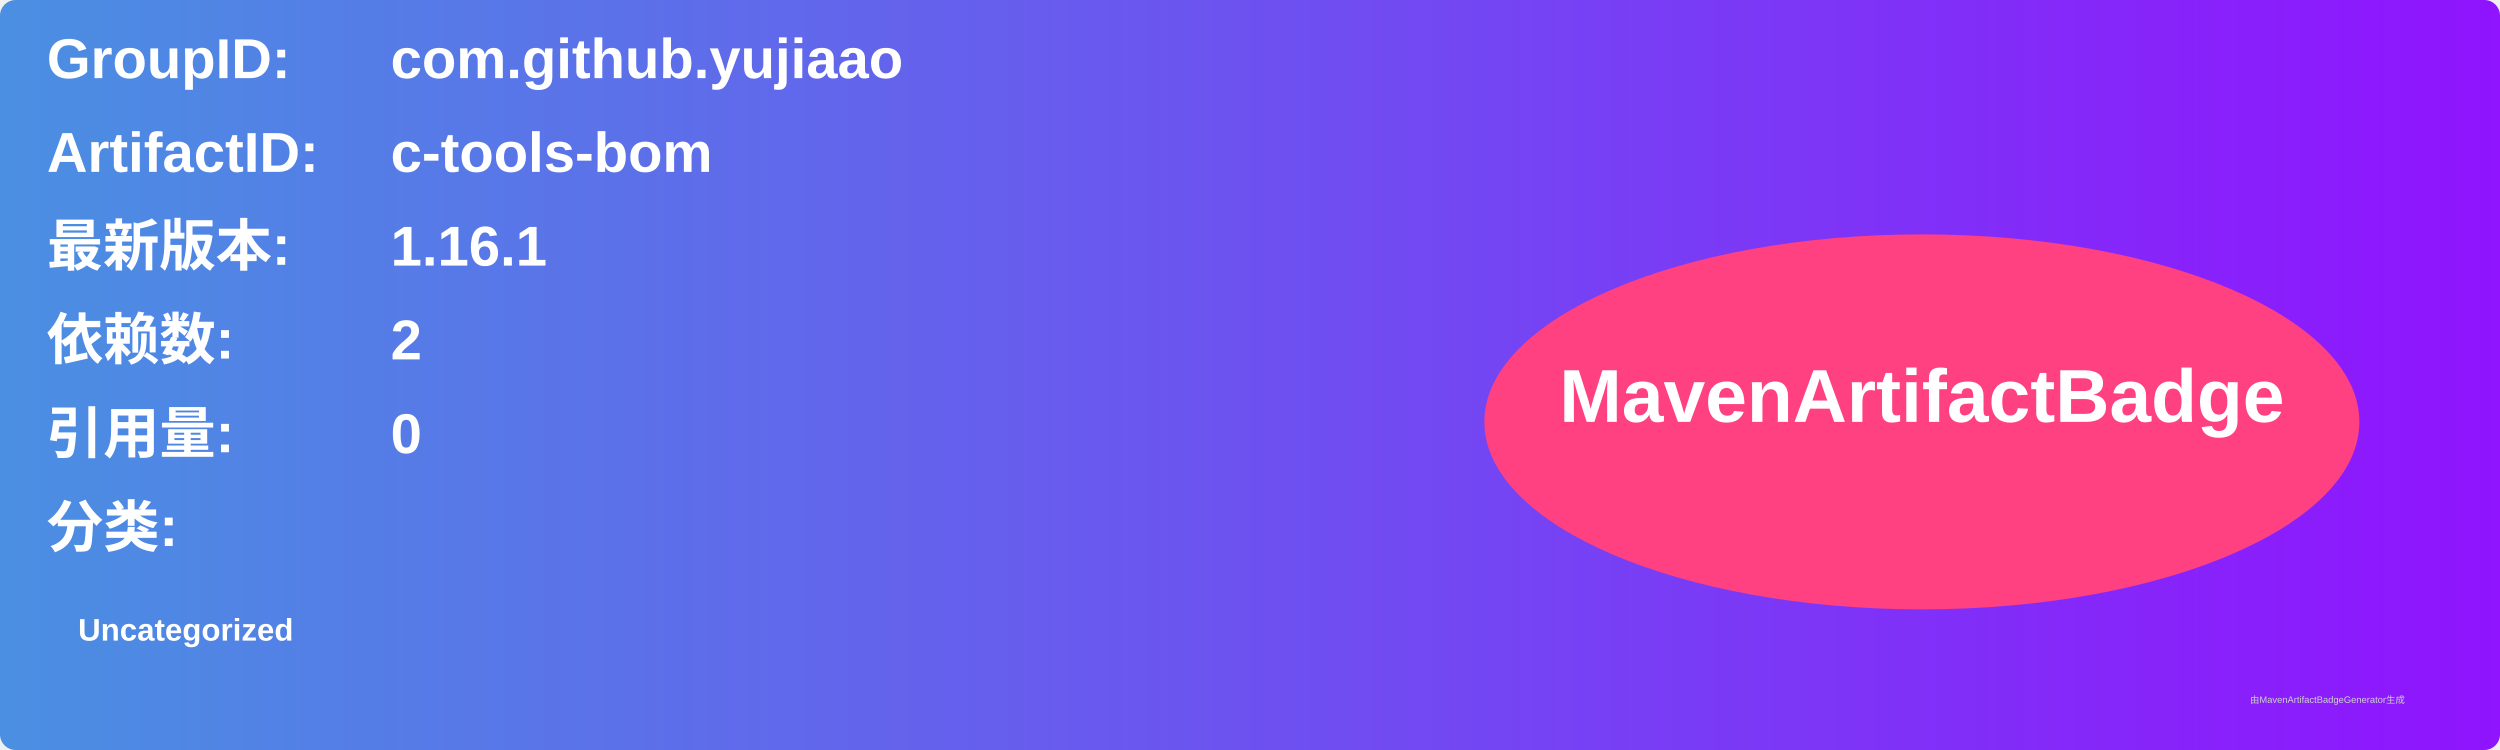
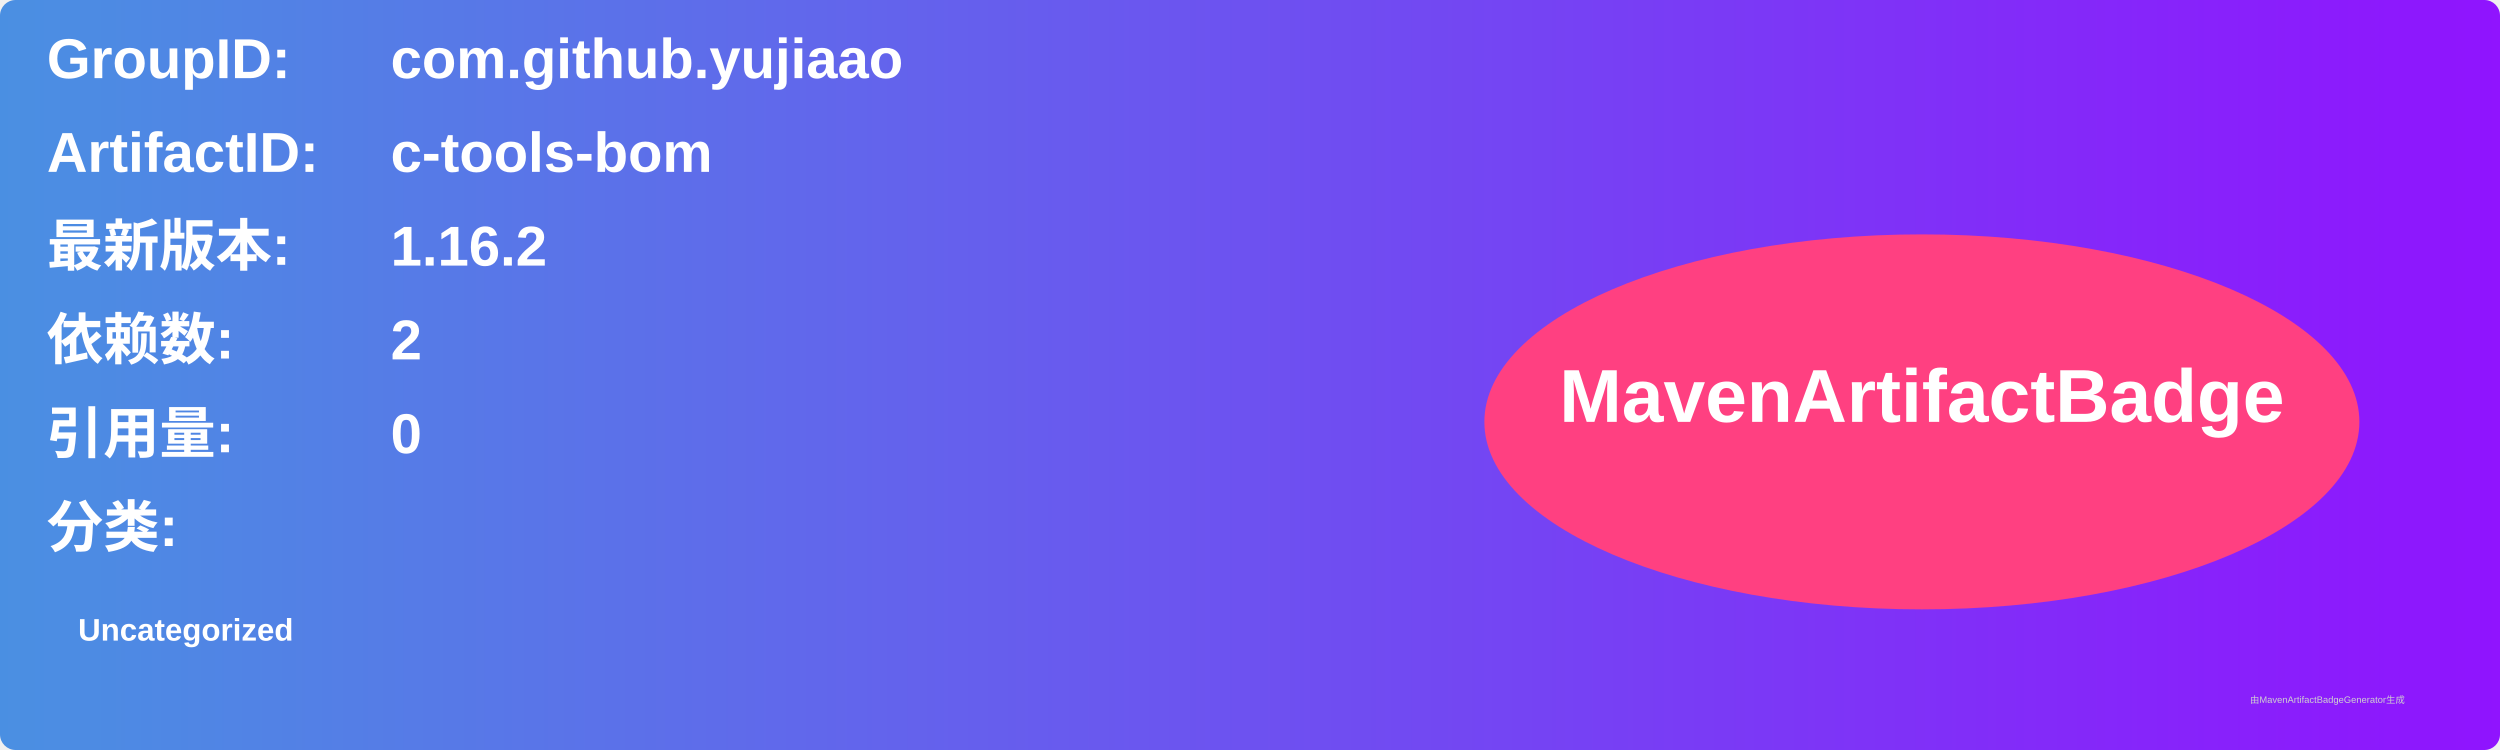
<svg xmlns="http://www.w3.org/2000/svg" width="800" height="240" viewBox="0 0 800 240">
  <linearGradient id="grad" x1="0%" y1="0%" x2="100%" y2="0%">
    <stop offset="0%" stop-color="#4a90e2" />
    <stop offset="100%" stop-color="#9013fe" />
  </linearGradient>
  <rect width="100%" height="100%" rx="5" ry="5" fill="url(#grad)" />
  <g transform="translate(15, 15)">
    <text x="0" y="10" font-family="Arial" font-size="18" fill="white" font-weight="bold" width="260">GroupID:</text>
    <text x="110" y="10" font-family="Arial" font-size="18" fill="white" font-weight="bold" width="460">com.github.yujiaao</text>
    <text x="0" y="40" font-family="Arial" font-size="18" fill="white" font-weight="bold" width="260">ArtifactID:</text>
    <text x="110" y="40" font-family="Arial" font-size="18" fill="white" font-weight="bold" width="460">c-tools-bom</text>
    <text x="0" y="70" font-family="Arial" font-size="18" fill="white" font-weight="bold">最新版本:</text>
    <text x="110" y="70" font-family="Arial" font-size="18" fill="white" font-weight="bold">
-       <tspan font-weight="bold">1.16.1</tspan>
+       <tspan font-weight="bold">1.16.2</tspan>
    </text>
    <text x="0" y="100" font-family="Arial" font-size="18" fill="white" font-weight="bold">依赖数: </text>
    <text x="110" y="100" font-family="Arial" font-size="18" fill="white">
      <tspan font-weight="bold">2</tspan>
    </text>
    <text x="0" y="130" font-family="Arial" font-size="18" fill="white" font-weight="bold">引用量: </text>
    <text x="110" y="130" font-family="Arial" font-size="18" fill="white">
      <tspan font-weight="bold">0</tspan>
    </text>
    <text x="0" y="160" font-family="Arial" font-size="18" fill="white" font-weight="bold">分类:</text>
    <text x="10" y="190" font-family="Arial" font-size="10" fill="white">
      <tspan font-weight="bold">Uncategorized</tspan>
    </text>
    <ellipse cx="600" cy="120" rx="140" ry="60" fill="#ff4081" />
    <text x="600" y="120" text-anchor="middle" font-family="Arial" font-size="24" fill="white" font-weight="bold">MavenArtifactBadge</text>
  </g>
  <text x="720" y="225" font-family="Arial" font-size="3" fill="#d0d0d0">由MavenArtifactBadgeGenerator生成</text>
</svg>
